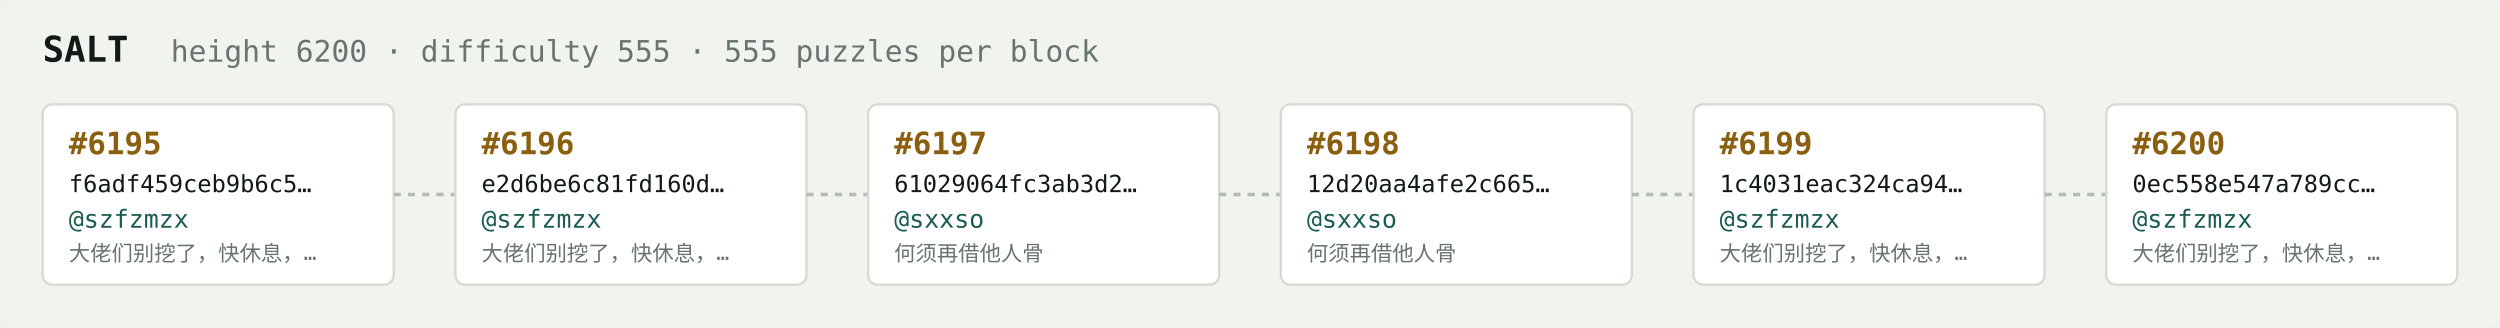
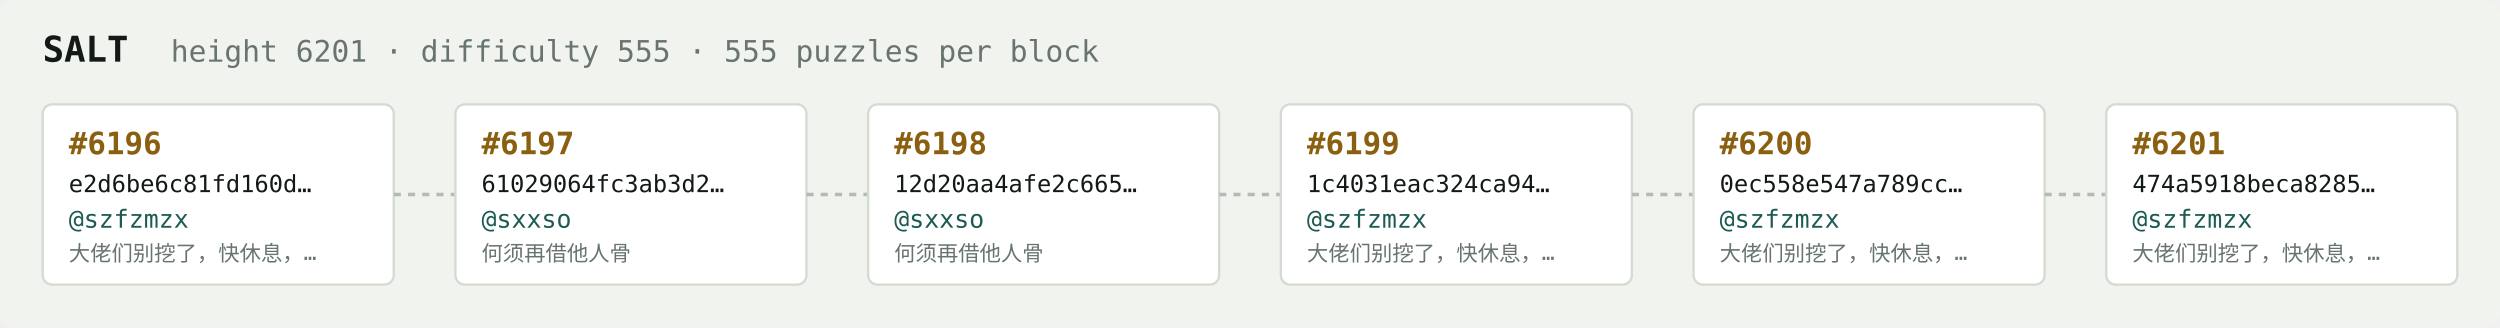
<svg xmlns="http://www.w3.org/2000/svg" width="1054" height="138" viewBox="0 0 1054 138" font-family="ui-monospace,SFMono-Regular,Menlo,monospace">
  <rect fill="#f1f3ef" width="1054" height="138" rx="6" />
  <text x="18" y="26" fill="#121916" font-size="15" font-weight="700">SALT</text>
-   <text x="72" y="26" fill="#68746e" font-size="12.5">height 6200 · difficulty 555 · 555 puzzles per block</text>
+   <text x="72" y="26" fill="#68746e" font-size="12.5">height 6201 · difficulty 555 · 555 puzzles per block</text>
  <rect x="18" y="44" width="148" height="76" rx="4" fill="#ffffff" stroke="#d5dbd2" stroke-width="1" />
-   <text x="29" y="65" fill="#8a5f10" font-size="13" font-weight="700">#6195</text>
-   <text x="29" y="81" fill="#121916" font-size="10">f6adf459ceb9b6c5…</text>
+   <text x="29" y="65" fill="#8a5f10" font-size="13" font-weight="700">#6196</text>
+   <text x="29" y="81" fill="#121916" font-size="10">e2d6be6c81fd160d…</text>
  <text x="29" y="96" fill="#1c5b52" font-size="10.5">@szfzmzx</text>
  <text x="29" y="110" fill="#68746e" font-size="9">大佬们别挖了，快休息，…</text>
  <line x1="166" y1="82.0" x2="192" y2="82.0" stroke="#b3bcb4" stroke-width="1.5" stroke-dasharray="3 3" />
  <rect x="192" y="44" width="148" height="76" rx="4" fill="#ffffff" stroke="#d5dbd2" stroke-width="1" />
-   <text x="203" y="65" fill="#8a5f10" font-size="13" font-weight="700">#6196</text>
-   <text x="203" y="81" fill="#121916" font-size="10">e2d6be6c81fd160d…</text>
-   <text x="203" y="96" fill="#1c5b52" font-size="10.5">@szfzmzx</text>
-   <text x="203" y="110" fill="#68746e" font-size="9">大佬们别挖了，快休息，…</text>
+   <text x="203" y="65" fill="#8a5f10" font-size="13" font-weight="700">#6197</text>
+   <text x="203" y="81" fill="#121916" font-size="10">61029064fc3ab3d2…</text>
+   <text x="203" y="96" fill="#1c5b52" font-size="10.5">@sxxso</text>
+   <text x="203" y="110" fill="#68746e" font-size="9">何须再借他人骨</text>
  <line x1="340" y1="82.0" x2="366" y2="82.0" stroke="#b3bcb4" stroke-width="1.5" stroke-dasharray="3 3" />
  <rect x="366" y="44" width="148" height="76" rx="4" fill="#ffffff" stroke="#d5dbd2" stroke-width="1" />
-   <text x="377" y="65" fill="#8a5f10" font-size="13" font-weight="700">#6197</text>
-   <text x="377" y="81" fill="#121916" font-size="10">61029064fc3ab3d2…</text>
+   <text x="377" y="65" fill="#8a5f10" font-size="13" font-weight="700">#6198</text>
+   <text x="377" y="81" fill="#121916" font-size="10">12d20aa4afe2c665…</text>
  <text x="377" y="96" fill="#1c5b52" font-size="10.5">@sxxso</text>
  <text x="377" y="110" fill="#68746e" font-size="9">何须再借他人骨</text>
  <line x1="514" y1="82.0" x2="540" y2="82.0" stroke="#b3bcb4" stroke-width="1.5" stroke-dasharray="3 3" />
  <rect x="540" y="44" width="148" height="76" rx="4" fill="#ffffff" stroke="#d5dbd2" stroke-width="1" />
-   <text x="551" y="65" fill="#8a5f10" font-size="13" font-weight="700">#6198</text>
-   <text x="551" y="81" fill="#121916" font-size="10">12d20aa4afe2c665…</text>
-   <text x="551" y="96" fill="#1c5b52" font-size="10.5">@sxxso</text>
-   <text x="551" y="110" fill="#68746e" font-size="9">何须再借他人骨</text>
+   <text x="551" y="65" fill="#8a5f10" font-size="13" font-weight="700">#6199</text>
+   <text x="551" y="81" fill="#121916" font-size="10">1c4031eac324ca94…</text>
+   <text x="551" y="96" fill="#1c5b52" font-size="10.5">@szfzmzx</text>
+   <text x="551" y="110" fill="#68746e" font-size="9">大佬们别挖了，快休息，…</text>
  <line x1="688" y1="82.0" x2="714" y2="82.0" stroke="#b3bcb4" stroke-width="1.5" stroke-dasharray="3 3" />
  <rect x="714" y="44" width="148" height="76" rx="4" fill="#ffffff" stroke="#d5dbd2" stroke-width="1" />
-   <text x="725" y="65" fill="#8a5f10" font-size="13" font-weight="700">#6199</text>
-   <text x="725" y="81" fill="#121916" font-size="10">1c4031eac324ca94…</text>
+   <text x="725" y="65" fill="#8a5f10" font-size="13" font-weight="700">#6200</text>
+   <text x="725" y="81" fill="#121916" font-size="10">0ec558e547a789cc…</text>
  <text x="725" y="96" fill="#1c5b52" font-size="10.5">@szfzmzx</text>
  <text x="725" y="110" fill="#68746e" font-size="9">大佬们别挖了，快休息，…</text>
  <line x1="862" y1="82.0" x2="888" y2="82.0" stroke="#b3bcb4" stroke-width="1.5" stroke-dasharray="3 3" />
  <rect x="888" y="44" width="148" height="76" rx="4" fill="#ffffff" stroke="#d5dbd2" stroke-width="1" />
-   <text x="899" y="65" fill="#8a5f10" font-size="13" font-weight="700">#6200</text>
-   <text x="899" y="81" fill="#121916" font-size="10">0ec558e547a789cc…</text>
+   <text x="899" y="65" fill="#8a5f10" font-size="13" font-weight="700">#6201</text>
+   <text x="899" y="81" fill="#121916" font-size="10">474a5918beca8285…</text>
  <text x="899" y="96" fill="#1c5b52" font-size="10.5">@szfzmzx</text>
  <text x="899" y="110" fill="#68746e" font-size="9">大佬们别挖了，快休息，…</text>
</svg>
